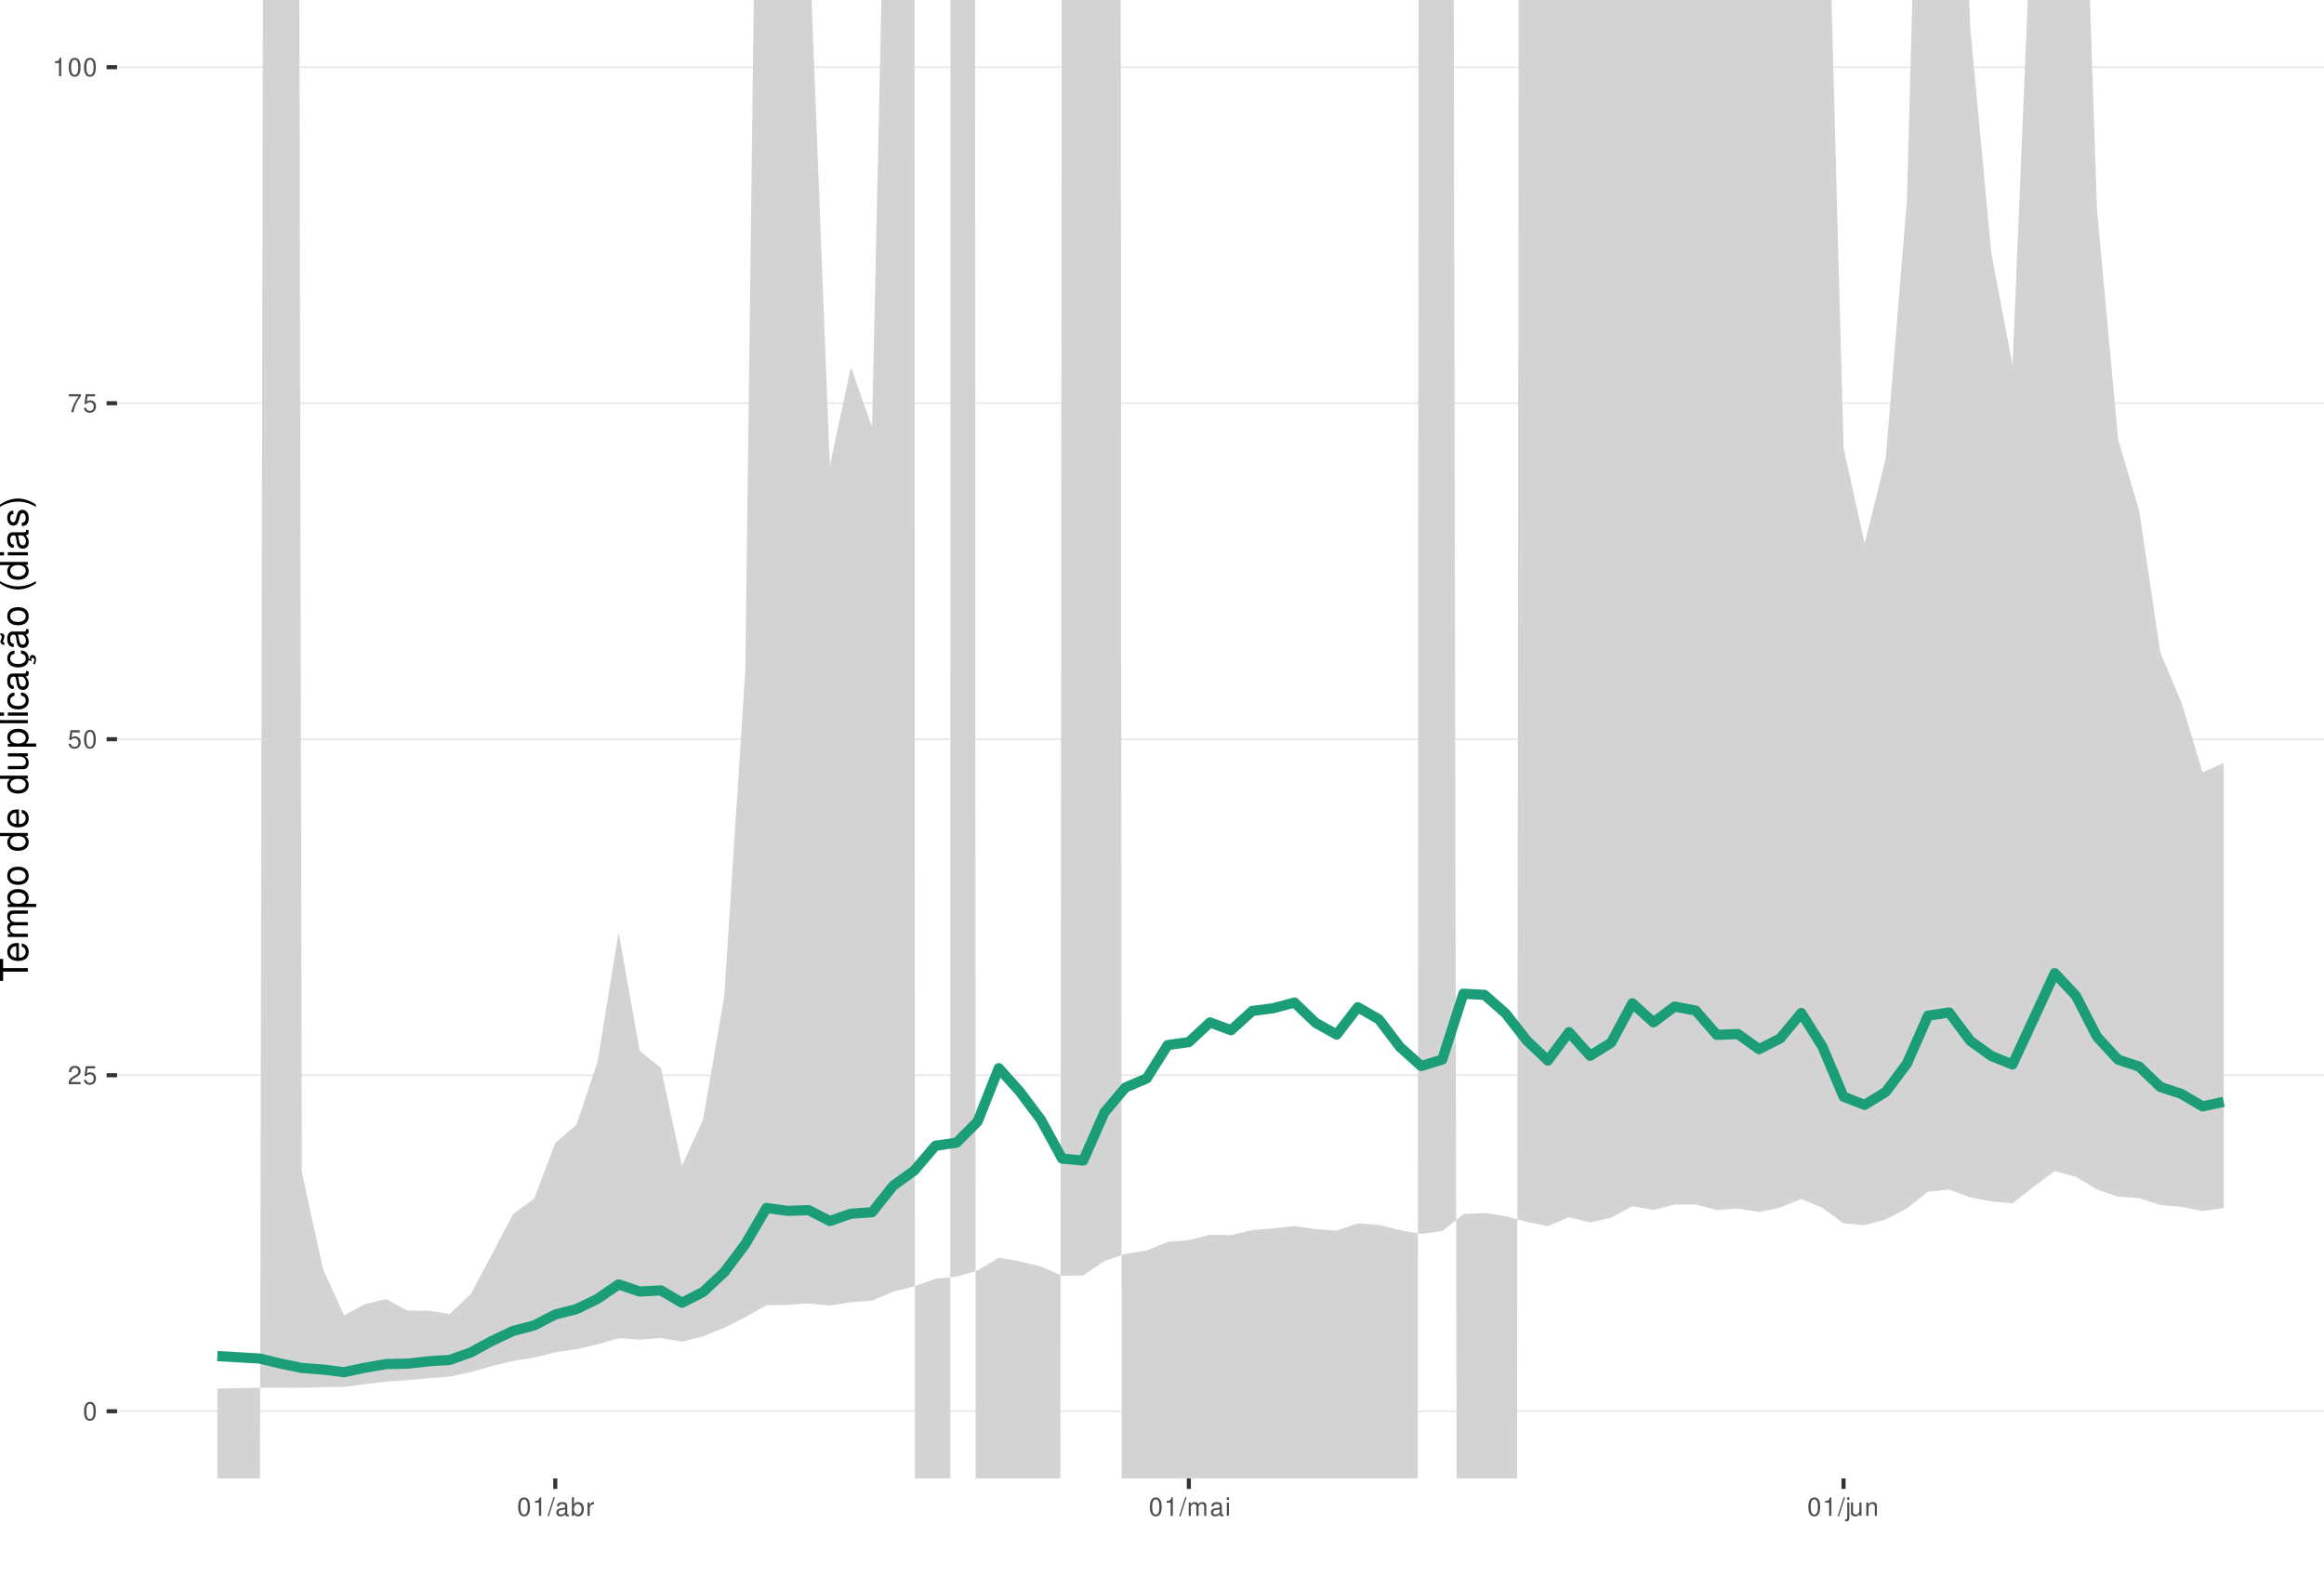
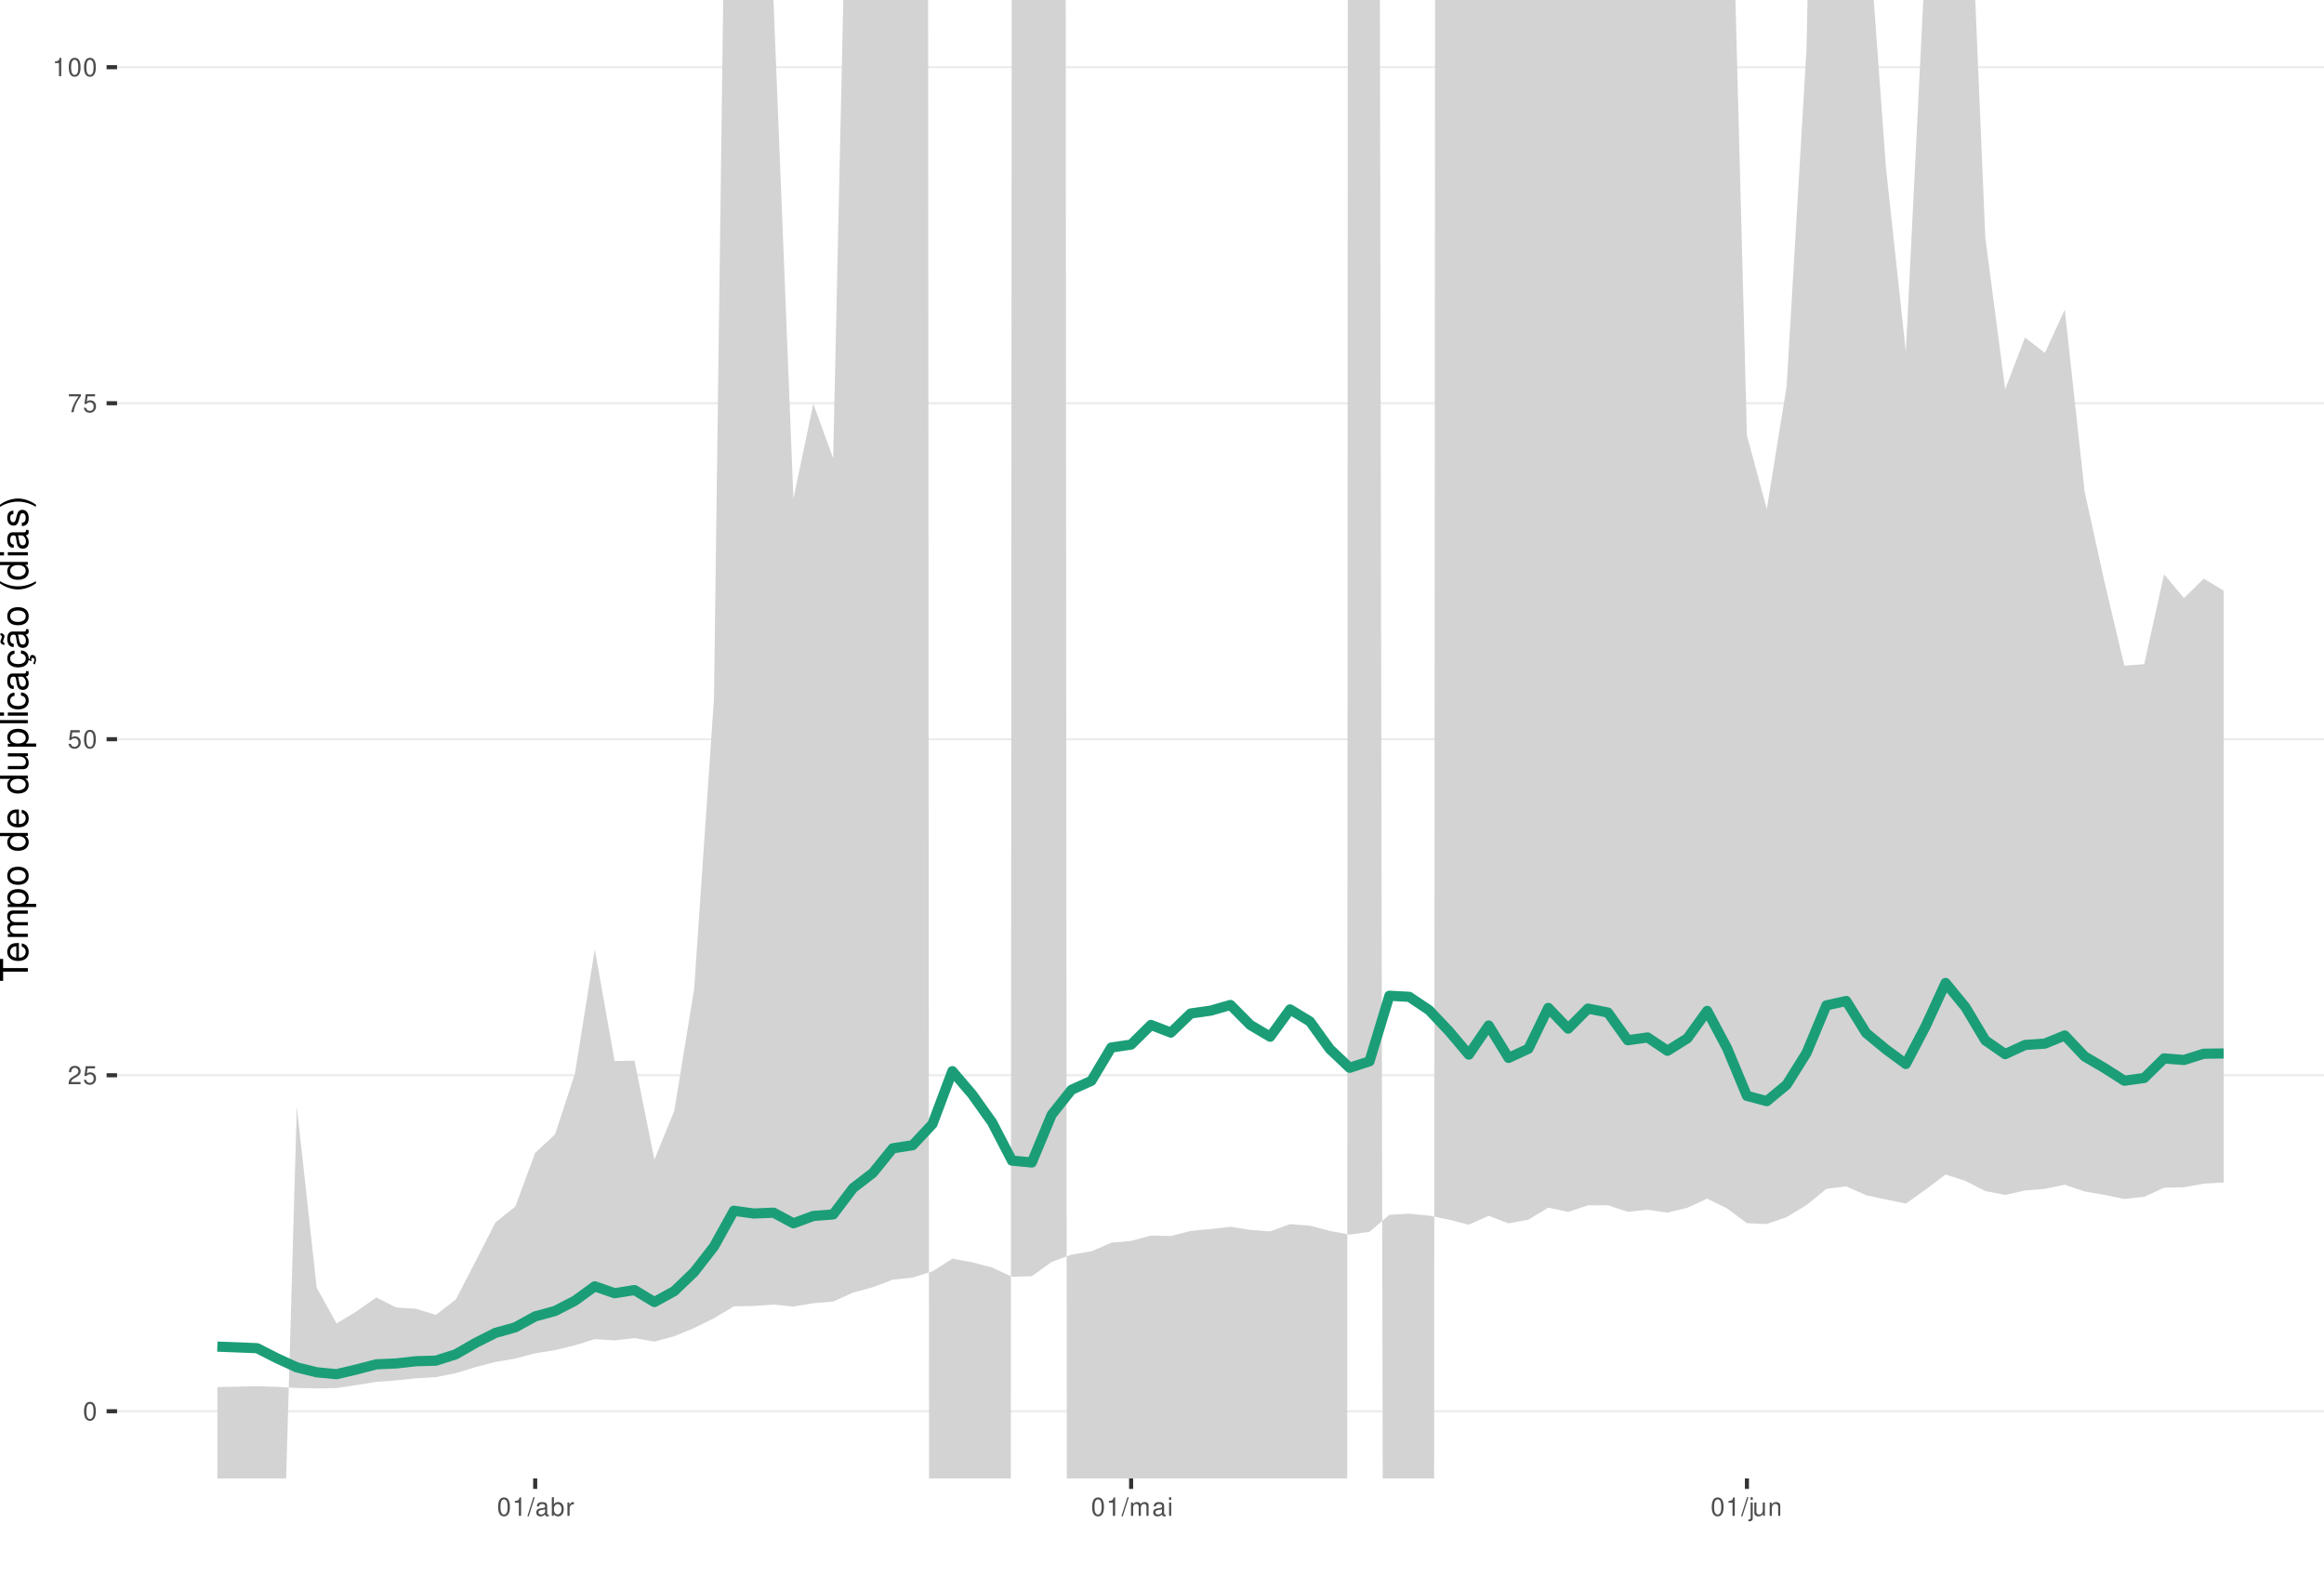
<svg xmlns="http://www.w3.org/2000/svg" xmlns:xlink="http://www.w3.org/1999/xlink" width="609pt" height="413pt" viewBox="0 0 609 413" version="1.1">
  <defs>
    <g>
      <symbol overflow="visible" id="glyph0-0">
        <path style="stroke:none;" d="" />
      </symbol>
      <symbol overflow="visible" id="glyph0-1">
        <path style="stroke:none;" d="M 1.828 -4.812 C 1.391 -4.812 0.984 -4.609 0.75 -4.281 C 0.438 -3.859 0.281 -3.219 0.281 -2.328 C 0.281 -0.703 0.812 0.156 1.828 0.156 C 2.828 0.156 3.375 -0.703 3.375 -2.297 C 3.375 -3.219 3.234 -3.844 2.922 -4.281 C 2.672 -4.625 2.281 -4.812 1.828 -4.812 Z M 1.828 -4.297 C 2.469 -4.297 2.781 -3.641 2.781 -2.344 C 2.781 -0.969 2.469 -0.328 1.812 -0.328 C 1.203 -0.328 0.891 -1 0.891 -2.328 C 0.891 -3.641 1.203 -4.297 1.828 -4.297 Z M 1.828 -4.297 " />
      </symbol>
      <symbol overflow="visible" id="glyph0-2">
        <path style="stroke:none;" d="M 3.375 -0.578 L 0.891 -0.578 C 0.938 -0.984 1.156 -1.234 1.734 -1.578 L 2.406 -1.953 C 3.062 -2.328 3.406 -2.812 3.406 -3.406 C 3.406 -3.812 3.234 -4.188 2.969 -4.438 C 2.688 -4.688 2.344 -4.812 1.891 -4.812 C 1.297 -4.812 0.844 -4.594 0.578 -4.188 C 0.422 -3.938 0.344 -3.641 0.328 -3.141 L 0.922 -3.141 C 0.938 -3.469 0.984 -3.672 1.062 -3.828 C 1.219 -4.125 1.516 -4.297 1.875 -4.297 C 2.406 -4.297 2.797 -3.906 2.797 -3.391 C 2.797 -3.016 2.578 -2.672 2.156 -2.438 L 1.547 -2.078 C 0.562 -1.516 0.281 -1.062 0.219 0 L 3.375 0 Z M 3.375 -0.578 " />
      </symbol>
      <symbol overflow="visible" id="glyph0-3">
        <path style="stroke:none;" d="M 3.172 -4.719 L 0.734 -4.719 L 0.375 -2.156 L 0.922 -2.156 C 1.188 -2.469 1.422 -2.594 1.797 -2.594 C 2.422 -2.594 2.812 -2.156 2.812 -1.453 C 2.812 -0.781 2.422 -0.359 1.781 -0.359 C 1.266 -0.359 0.953 -0.625 0.812 -1.156 L 0.234 -1.156 C 0.312 -0.766 0.375 -0.578 0.516 -0.406 C 0.781 -0.047 1.266 0.156 1.797 0.156 C 2.75 0.156 3.422 -0.547 3.422 -1.531 C 3.422 -2.469 2.797 -3.109 1.891 -3.109 C 1.562 -3.109 1.297 -3.016 1.016 -2.828 L 1.203 -4.141 L 3.172 -4.141 Z M 3.172 -4.719 " />
      </symbol>
      <symbol overflow="visible" id="glyph0-4">
        <path style="stroke:none;" d="M 3.469 -4.719 L 0.312 -4.719 L 0.312 -4.141 L 2.859 -4.141 C 1.734 -2.531 1.266 -1.547 0.922 0 L 1.547 0 C 1.797 -1.516 2.391 -2.812 3.469 -4.234 Z M 3.469 -4.719 " />
      </symbol>
      <symbol overflow="visible" id="glyph0-5">
        <path style="stroke:none;" d="M 1.719 -3.422 L 1.719 0 L 2.312 0 L 2.312 -4.812 L 1.922 -4.812 C 1.719 -4.078 1.578 -3.969 0.672 -3.859 L 0.672 -3.422 Z M 1.719 -3.422 " />
      </symbol>
      <symbol overflow="visible" id="glyph0-6">
        <path style="stroke:none;" d="M 1.531 -4.859 L -0.047 0.141 L 0.312 0.141 L 1.891 -4.859 Z M 1.531 -4.859 " />
      </symbol>
      <symbol overflow="visible" id="glyph0-7">
        <path style="stroke:none;" d="M 3.562 -0.328 C 3.5 -0.312 3.469 -0.312 3.438 -0.312 C 3.25 -0.312 3.141 -0.406 3.141 -0.578 L 3.141 -2.641 C 3.141 -3.25 2.688 -3.594 1.828 -3.594 C 1.312 -3.594 0.906 -3.438 0.672 -3.188 C 0.516 -3 0.453 -2.797 0.438 -2.453 L 0.984 -2.453 C 1.031 -2.875 1.297 -3.078 1.812 -3.078 C 2.312 -3.078 2.594 -2.891 2.594 -2.562 L 2.594 -2.406 C 2.578 -2.172 2.469 -2.078 2.016 -2.031 C 1.219 -1.922 1.109 -1.891 0.891 -1.812 C 0.484 -1.641 0.281 -1.328 0.281 -0.875 C 0.281 -0.25 0.719 0.156 1.422 0.156 C 1.859 0.156 2.219 0 2.609 -0.359 C 2.656 0 2.828 0.156 3.188 0.156 C 3.297 0.156 3.375 0.141 3.562 0.094 Z M 2.594 -1.094 C 2.594 -0.906 2.531 -0.797 2.375 -0.641 C 2.141 -0.438 1.875 -0.328 1.547 -0.328 C 1.109 -0.328 0.859 -0.547 0.859 -0.891 C 0.859 -1.266 1.094 -1.438 1.703 -1.531 C 2.297 -1.609 2.406 -1.641 2.594 -1.719 Z M 2.594 -1.094 " />
      </symbol>
      <symbol overflow="visible" id="glyph0-8">
        <path style="stroke:none;" d="M 0.359 -4.859 L 0.359 0 L 0.859 0 L 0.859 -0.453 C 1.125 -0.047 1.484 0.156 1.969 0.156 C 2.875 0.156 3.484 -0.594 3.484 -1.75 C 3.484 -2.891 2.922 -3.594 1.984 -3.594 C 1.516 -3.594 1.172 -3.406 0.906 -3.016 L 0.906 -4.859 Z M 1.891 -3.062 C 2.5 -3.062 2.906 -2.531 2.906 -1.703 C 2.906 -0.906 2.484 -0.359 1.891 -0.359 C 1.297 -0.359 0.906 -0.906 0.906 -1.719 C 0.906 -2.531 1.297 -3.062 1.891 -3.062 Z M 1.891 -3.062 " />
      </symbol>
      <symbol overflow="visible" id="glyph0-9">
        <path style="stroke:none;" d="M 0.453 -3.484 L 0.453 0 L 1.016 0 L 1.016 -1.812 C 1.031 -2.656 1.375 -3.016 2.141 -3 L 2.141 -3.562 C 2.047 -3.578 1.984 -3.594 1.922 -3.594 C 1.562 -3.594 1.297 -3.375 0.969 -2.859 L 0.969 -3.484 Z M 0.453 -3.484 " />
      </symbol>
      <symbol overflow="visible" id="glyph0-10">
        <path style="stroke:none;" d="M 0.469 -3.484 L 0.469 0 L 1.031 0 L 1.031 -2.188 C 1.031 -2.703 1.391 -3.109 1.844 -3.109 C 2.25 -3.109 2.484 -2.844 2.484 -2.406 L 2.484 0 L 3.047 0 L 3.047 -2.188 C 3.047 -2.703 3.422 -3.109 3.875 -3.109 C 4.266 -3.109 4.516 -2.844 4.516 -2.406 L 4.516 0 L 5.078 0 L 5.078 -2.609 C 5.078 -3.234 4.719 -3.594 4.062 -3.594 C 3.594 -3.594 3.312 -3.453 2.984 -3.062 C 2.781 -3.422 2.5 -3.594 2.047 -3.594 C 1.578 -3.594 1.266 -3.422 0.984 -3 L 0.984 -3.484 Z M 0.469 -3.484 " />
      </symbol>
      <symbol overflow="visible" id="glyph0-11">
        <path style="stroke:none;" d="M 1 -3.484 L 0.453 -3.484 L 0.453 0 L 1 0 Z M 1 -4.859 L 0.438 -4.859 L 0.438 -4.156 L 1 -4.156 Z M 1 -4.859 " />
      </symbol>
      <symbol overflow="visible" id="glyph0-12">
        <path style="stroke:none;" d="M 0.469 -3.484 L 0.469 0.5 C 0.469 0.859 0.359 0.969 0.016 0.969 C -0.031 0.969 -0.047 0.969 -0.125 0.953 L -0.125 1.438 C -0.047 1.438 -0.016 1.453 0.062 1.453 C 0.688 1.453 1.016 1.203 1.016 0.719 L 1.016 -3.484 Z M 1.016 -4.859 L 0.469 -4.859 L 0.469 -4.156 L 1.016 -4.156 Z M 1.016 -4.859 " />
      </symbol>
      <symbol overflow="visible" id="glyph0-13">
        <path style="stroke:none;" d="M 3.203 0 L 3.203 -3.484 L 2.656 -3.484 L 2.656 -1.516 C 2.656 -0.797 2.281 -0.328 1.703 -0.328 C 1.266 -0.328 0.984 -0.594 0.984 -1.016 L 0.984 -3.484 L 0.438 -3.484 L 0.438 -0.797 C 0.438 -0.219 0.859 0.156 1.547 0.156 C 2.062 0.156 2.391 -0.031 2.703 -0.484 L 2.703 0 Z M 3.203 0 " />
      </symbol>
      <symbol overflow="visible" id="glyph0-14">
        <path style="stroke:none;" d="M 0.469 -3.484 L 0.469 0 L 1.031 0 L 1.031 -1.922 C 1.031 -2.641 1.391 -3.109 1.969 -3.109 C 2.406 -3.109 2.688 -2.828 2.688 -2.422 L 2.688 0 L 3.234 0 L 3.234 -2.641 C 3.234 -3.219 2.812 -3.594 2.141 -3.594 C 1.625 -3.594 1.281 -3.391 0.984 -2.906 L 0.984 -3.484 Z M 0.469 -3.484 " />
      </symbol>
      <symbol overflow="visible" id="glyph1-0">
        <path style="stroke:none;" d="" />
      </symbol>
      <symbol overflow="visible" id="glyph1-1">
        <path style="stroke:none;" d="M -6.469 -3.547 L -6.469 -5.938 L -7.297 -5.938 L -7.297 -0.203 L -6.469 -0.203 L -6.469 -2.609 L 0 -2.609 L 0 -3.547 Z M -6.469 -3.547 " />
      </symbol>
      <symbol overflow="visible" id="glyph1-2">
        <path style="stroke:none;" d="M -2.344 -5.125 C -3.141 -5.125 -3.625 -5.062 -4.016 -4.922 C -4.875 -4.578 -5.391 -3.781 -5.391 -2.797 C -5.391 -1.344 -4.281 -0.406 -2.547 -0.406 C -0.812 -0.406 0.234 -1.297 0.234 -2.781 C 0.234 -3.984 -0.453 -4.812 -1.594 -5.016 L -1.594 -4.188 C -0.906 -3.953 -0.547 -3.484 -0.547 -2.812 C -0.547 -2.281 -0.781 -1.828 -1.219 -1.547 C -1.516 -1.344 -1.812 -1.281 -2.344 -1.266 Z M -3.016 -1.297 C -3.984 -1.359 -4.625 -1.953 -4.625 -2.797 C -4.625 -3.641 -3.953 -4.234 -3.016 -4.234 Z M -3.016 -1.297 " />
      </symbol>
      <symbol overflow="visible" id="glyph1-3">
        <path style="stroke:none;" d="M -5.234 -0.703 L 0 -0.703 L 0 -1.547 L -3.297 -1.547 C -4.047 -1.547 -4.656 -2.094 -4.656 -2.766 C -4.656 -3.391 -4.281 -3.734 -3.609 -3.734 L 0 -3.734 L 0 -4.578 L -3.297 -4.578 C -4.047 -4.578 -4.656 -5.125 -4.656 -5.812 C -4.656 -6.422 -4.266 -6.781 -3.609 -6.781 L 0 -6.781 L 0 -7.625 L -3.938 -7.625 C -4.875 -7.625 -5.391 -7.078 -5.391 -6.094 C -5.391 -5.406 -5.188 -4.984 -4.594 -4.484 C -5.156 -4.188 -5.391 -3.766 -5.391 -3.078 C -5.391 -2.375 -5.125 -1.906 -4.5 -1.469 L -5.234 -1.469 Z M -5.234 -0.703 " />
      </symbol>
      <symbol overflow="visible" id="glyph1-4">
        <path style="stroke:none;" d="M 2.188 -0.547 L 2.188 -1.375 L -0.547 -1.375 C -0.016 -1.812 0.234 -2.312 0.234 -2.984 C 0.234 -4.344 -0.859 -5.234 -2.531 -5.234 C -4.297 -5.234 -5.391 -4.375 -5.391 -2.984 C -5.391 -2.266 -5.062 -1.703 -4.453 -1.312 L -5.234 -1.312 L -5.234 -0.547 Z M -4.609 -2.844 C -4.609 -3.766 -3.797 -4.359 -2.547 -4.359 C -1.359 -4.359 -0.547 -3.75 -0.547 -2.844 C -0.547 -1.953 -1.344 -1.375 -2.578 -1.375 C -3.812 -1.375 -4.609 -1.953 -4.609 -2.844 Z M -4.609 -2.844 " />
      </symbol>
      <symbol overflow="visible" id="glyph1-5">
        <path style="stroke:none;" d="M -5.391 -2.719 C -5.391 -1.234 -4.344 -0.359 -2.578 -0.359 C -0.812 -0.359 0.234 -1.234 0.234 -2.734 C 0.234 -4.203 -0.812 -5.094 -2.547 -5.094 C -4.359 -5.094 -5.391 -4.234 -5.391 -2.719 Z M -4.625 -2.734 C -4.625 -3.672 -3.844 -4.234 -2.547 -4.234 C -1.312 -4.234 -0.547 -3.656 -0.547 -2.734 C -0.547 -1.797 -1.312 -1.234 -2.578 -1.234 C -3.844 -1.234 -4.625 -1.797 -4.625 -2.734 Z M -4.625 -2.734 " />
      </symbol>
      <symbol overflow="visible" id="glyph1-6">
        <path style="stroke:none;" d="" />
      </symbol>
      <symbol overflow="visible" id="glyph1-7">
        <path style="stroke:none;" d="M -7.297 -4.953 L -7.297 -4.125 L -4.578 -4.125 C -5.109 -3.766 -5.391 -3.203 -5.391 -2.516 C -5.391 -1.156 -4.297 -0.266 -2.625 -0.266 C -0.859 -0.266 0.234 -1.125 0.234 -2.547 C 0.234 -3.266 -0.047 -3.766 -0.688 -4.203 L 0 -4.203 L 0 -4.953 Z M -4.609 -2.656 C -4.609 -3.547 -3.812 -4.125 -2.562 -4.125 C -1.344 -4.125 -0.547 -3.547 -0.547 -2.656 C -0.547 -1.734 -1.359 -1.125 -2.578 -1.125 C -3.797 -1.125 -4.609 -1.734 -4.609 -2.656 Z M -4.609 -2.656 " />
      </symbol>
      <symbol overflow="visible" id="glyph1-8">
        <path style="stroke:none;" d="M 0 -4.812 L -5.234 -4.812 L -5.234 -3.984 L -2.266 -3.984 C -1.203 -3.984 -0.5 -3.438 -0.5 -2.562 C -0.5 -1.906 -0.906 -1.484 -1.531 -1.484 L -5.234 -1.484 L -5.234 -0.656 L -1.203 -0.656 C -0.328 -0.656 0.234 -1.297 0.234 -2.312 C 0.234 -3.094 -0.047 -3.578 -0.734 -4.062 L 0 -4.062 Z M 0 -4.812 " />
      </symbol>
      <symbol overflow="visible" id="glyph1-9">
        <path style="stroke:none;" d="M -7.297 -1.516 L -7.297 -0.688 L 0 -0.688 L 0 -1.516 Z M -7.297 -1.516 " />
      </symbol>
      <symbol overflow="visible" id="glyph1-10">
        <path style="stroke:none;" d="M -5.234 -1.5 L -5.234 -0.672 L 0 -0.672 L 0 -1.5 Z M -7.297 -1.5 L -7.297 -0.656 L -6.234 -0.656 L -6.234 -1.5 Z M -7.297 -1.5 " />
      </symbol>
      <symbol overflow="visible" id="glyph1-11">
        <path style="stroke:none;" d="M -3.484 -4.703 C -3.984 -4.672 -4.312 -4.562 -4.609 -4.359 C -5.094 -4 -5.391 -3.375 -5.391 -2.641 C -5.391 -1.219 -4.266 -0.312 -2.531 -0.312 C -0.844 -0.312 0.234 -1.203 0.234 -2.625 C 0.234 -3.875 -0.516 -4.672 -1.797 -4.766 L -1.797 -3.938 C -0.953 -3.797 -0.547 -3.359 -0.547 -2.656 C -0.547 -1.734 -1.297 -1.188 -2.531 -1.188 C -3.844 -1.188 -4.625 -1.719 -4.625 -2.625 C -4.625 -3.328 -4.203 -3.766 -3.484 -3.875 Z M -3.484 -4.703 " />
      </symbol>
      <symbol overflow="visible" id="glyph1-12">
        <path style="stroke:none;" d="M -0.484 -5.344 C -0.469 -5.266 -0.469 -5.219 -0.469 -5.172 C -0.469 -4.875 -0.625 -4.719 -0.875 -4.719 L -3.953 -4.719 C -4.891 -4.719 -5.391 -4.047 -5.391 -2.75 C -5.391 -1.984 -5.172 -1.375 -4.781 -1.016 C -4.516 -0.766 -4.203 -0.672 -3.688 -0.656 L -3.688 -1.484 C -4.328 -1.562 -4.625 -1.938 -4.625 -2.719 C -4.625 -3.484 -4.344 -3.891 -3.844 -3.891 L -3.625 -3.891 C -3.266 -3.875 -3.125 -3.703 -3.047 -3.016 C -2.891 -1.844 -2.844 -1.656 -2.719 -1.344 C -2.453 -0.734 -2 -0.422 -1.312 -0.422 C -0.375 -0.422 0.234 -1.078 0.234 -2.141 C 0.234 -2.797 0 -3.328 -0.547 -3.922 C 0 -3.984 0.234 -4.234 0.234 -4.781 C 0.234 -4.953 0.203 -5.062 0.141 -5.344 Z M -1.656 -3.891 C -1.375 -3.891 -1.203 -3.812 -0.969 -3.562 C -0.656 -3.219 -0.5 -2.812 -0.5 -2.312 C -0.5 -1.672 -0.812 -1.297 -1.344 -1.297 C -1.891 -1.297 -2.172 -1.656 -2.297 -2.547 C -2.422 -3.438 -2.453 -3.609 -2.594 -3.891 Z M -1.656 -3.891 " />
      </symbol>
      <symbol overflow="visible" id="glyph1-13">
        <path style="stroke:none;" d="M 0.234 -2.641 C 0.234 -3.875 -0.547 -4.703 -1.797 -4.766 L -1.797 -3.938 C -0.953 -3.797 -0.531 -3.359 -0.531 -2.656 C -0.531 -1.734 -1.281 -1.188 -2.516 -1.188 C -3.844 -1.188 -4.625 -1.719 -4.625 -2.625 C -4.625 -3.328 -4.203 -3.766 -3.484 -3.875 L -3.484 -4.703 C -3.984 -4.672 -4.312 -4.562 -4.609 -4.359 C -5.094 -4 -5.391 -3.375 -5.391 -2.641 C -5.391 -1.219 -4.266 -0.312 -2.531 -0.312 C -1.469 -0.312 -0.625 -0.672 -0.156 -1.312 C 0.047 -1.594 0.125 -1.812 0.203 -2.25 L 0.922 -1.938 L 0.984 -2.062 C 0.938 -2.188 0.906 -2.25 0.906 -2.375 C 0.906 -2.656 1.047 -2.828 1.281 -2.828 C 1.547 -2.828 1.734 -2.594 1.734 -2.297 C 1.734 -2.031 1.672 -1.844 1.438 -1.406 L 1.406 -1.312 L 1.812 -1.094 C 2.078 -1.75 2.141 -1.953 2.141 -2.344 C 2.141 -3.109 1.781 -3.578 1.203 -3.578 C 0.781 -3.578 0.547 -3.297 0.547 -2.797 C 0.547 -2.703 0.547 -2.641 0.562 -2.516 Z M 0.234 -2.641 " />
      </symbol>
      <symbol overflow="visible" id="glyph1-14">
        <path style="stroke:none;" d="M -0.484 -5.344 C -0.469 -5.266 -0.469 -5.219 -0.469 -5.172 C -0.469 -4.875 -0.625 -4.719 -0.875 -4.719 L -3.953 -4.719 C -4.891 -4.719 -5.391 -4.047 -5.391 -2.75 C -5.391 -1.984 -5.172 -1.375 -4.781 -1.016 C -4.516 -0.766 -4.203 -0.672 -3.688 -0.656 L -3.688 -1.484 C -4.328 -1.562 -4.625 -1.938 -4.625 -2.719 C -4.625 -3.484 -4.344 -3.891 -3.844 -3.891 L -3.625 -3.891 C -3.266 -3.875 -3.125 -3.703 -3.047 -3.016 C -2.891 -1.844 -2.844 -1.656 -2.719 -1.344 C -2.453 -0.734 -2 -0.422 -1.312 -0.422 C -0.375 -0.422 0.234 -1.078 0.234 -2.141 C 0.234 -2.797 0 -3.328 -0.547 -3.922 C 0 -3.984 0.234 -4.234 0.234 -4.781 C 0.234 -4.953 0.203 -5.062 0.141 -5.344 Z M -1.656 -3.891 C -1.375 -3.891 -1.203 -3.812 -0.969 -3.562 C -0.656 -3.219 -0.5 -2.812 -0.5 -2.312 C -0.5 -1.672 -0.812 -1.297 -1.344 -1.297 C -1.891 -1.297 -2.172 -1.656 -2.297 -2.547 C -2.422 -3.438 -2.453 -3.609 -2.594 -3.891 Z M -7.172 -3.75 C -6.922 -3.672 -6.812 -3.547 -6.812 -3.375 C -6.812 -3.25 -6.875 -2.984 -6.984 -2.734 C -7.156 -2.312 -7.172 -2.25 -7.172 -2.047 C -7.172 -1.594 -6.797 -1.297 -6.141 -1.188 L -6.141 -1.766 C -6.375 -1.812 -6.5 -1.938 -6.5 -2.094 C -6.5 -2.203 -6.469 -2.344 -6.375 -2.578 C -6.156 -3.156 -6.125 -3.234 -6.125 -3.438 C -6.125 -3.922 -6.484 -4.219 -7.172 -4.312 Z M -7.172 -3.75 " />
      </symbol>
      <symbol overflow="visible" id="glyph1-15">
        <path style="stroke:none;" d="M -7.297 -2.359 C -5.984 -1.359 -4.156 -0.734 -2.594 -0.734 C -1.016 -0.734 0.812 -1.359 2.125 -2.359 L 2.125 -2.906 C 0.688 -2.031 -0.984 -1.547 -2.594 -1.547 C -4.188 -1.547 -5.875 -2.031 -7.297 -2.906 Z M -7.297 -2.359 " />
      </symbol>
      <symbol overflow="visible" id="glyph1-16">
        <path style="stroke:none;" d="M -3.781 -4.375 C -4.812 -4.375 -5.391 -3.688 -5.391 -2.484 C -5.391 -1.266 -4.766 -0.469 -3.797 -0.469 C -2.969 -0.469 -2.578 -0.891 -2.281 -2.125 L -2.094 -2.906 C -1.953 -3.484 -1.734 -3.719 -1.375 -3.719 C -0.875 -3.719 -0.547 -3.234 -0.547 -2.5 C -0.547 -2.047 -0.672 -1.672 -0.891 -1.453 C -1.047 -1.328 -1.188 -1.266 -1.562 -1.219 L -1.562 -0.344 C -0.344 -0.375 0.234 -1.062 0.234 -2.438 C 0.234 -3.75 -0.422 -4.594 -1.438 -4.594 C -2.203 -4.594 -2.641 -4.156 -2.891 -3.109 L -3.078 -2.312 C -3.234 -1.625 -3.453 -1.344 -3.828 -1.344 C -4.312 -1.344 -4.625 -1.766 -4.625 -2.453 C -4.625 -3.125 -4.328 -3.484 -3.781 -3.5 Z M -3.781 -4.375 " />
      </symbol>
      <symbol overflow="visible" id="glyph1-17">
        <path style="stroke:none;" d="M 2.125 -0.938 C 0.812 -1.938 -1.016 -2.562 -2.578 -2.562 C -4.156 -2.562 -5.984 -1.938 -7.297 -0.938 L -7.297 -0.375 C -5.859 -1.266 -4.188 -1.75 -2.578 -1.75 C -0.984 -1.75 0.703 -1.266 2.125 -0.375 Z M 2.125 -0.938 " />
      </symbol>
    </g>
    <clipPath id="clip1">
      <path d="M 30.672 0 L 609 0 L 609 387.328 L 30.672 387.328 Z M 30.672 0 " />
    </clipPath>
    <clipPath id="clip2">
      <path d="M 30.672 369 L 609 369 L 609 370 L 30.672 370 Z M 30.672 369 " />
    </clipPath>
    <clipPath id="clip3">
      <path d="M 30.672 281 L 609 281 L 609 282 L 30.672 282 Z M 30.672 281 " />
    </clipPath>
    <clipPath id="clip4">
      <path d="M 30.672 193 L 609 193 L 609 194 L 30.672 194 Z M 30.672 193 " />
    </clipPath>
    <clipPath id="clip5">
      <path d="M 30.672 105 L 609 105 L 609 106 L 30.672 106 Z M 30.672 105 " />
    </clipPath>
    <clipPath id="clip6">
      <path d="M 30.672 17 L 609 17 L 609 18 L 30.672 18 Z M 30.672 17 " />
    </clipPath>
    <clipPath id="clip7">
      <path d="M 56 0 L 583 0 L 583 387.328 L 56 387.328 Z M 56 0 " />
    </clipPath>
  </defs>
  <g id="surface66">
    <rect x="0" y="0" width="609" height="413" style="fill:rgb(100%,100%,100%);fill-opacity:1;stroke:none;" />
    <rect x="0" y="0" width="609" height="413" style="fill:rgb(100%,100%,100%);fill-opacity:1;stroke:none;" />
    <path style="fill:none;stroke-width:1.067;stroke-linecap:round;stroke-linejoin:round;stroke:rgb(100%,100%,100%);stroke-opacity:1;stroke-miterlimit:10;" d="M 0 413 L 609 413 L 609 0 L 0 0 Z M 0 413 " />
    <g clip-path="url(#clip1)" clip-rule="nonzero">
      <path style=" stroke:none;fill-rule:nonzero;fill:rgb(100%,100%,100%);fill-opacity:1;" d="M 30.672 387.328 L 609 387.328 L 609 0 L 30.672 0 Z M 30.672 387.328 " />
    </g>
    <g clip-path="url(#clip2)" clip-rule="nonzero">
      <path style="fill:none;stroke-width:0.533;stroke-linecap:butt;stroke-linejoin:round;stroke:rgb(92.157%,92.157%,92.157%);stroke-opacity:1;stroke-miterlimit:10;" d="M 30.672 369.723 L 609 369.723 " />
    </g>
    <g clip-path="url(#clip3)" clip-rule="nonzero">
      <path style="fill:none;stroke-width:0.533;stroke-linecap:butt;stroke-linejoin:round;stroke:rgb(92.157%,92.157%,92.157%);stroke-opacity:1;stroke-miterlimit:10;" d="M 30.672 281.695 L 609 281.695 " />
    </g>
    <g clip-path="url(#clip4)" clip-rule="nonzero">
      <path style="fill:none;stroke-width:0.533;stroke-linecap:butt;stroke-linejoin:round;stroke:rgb(92.157%,92.157%,92.157%);stroke-opacity:1;stroke-miterlimit:10;" d="M 30.672 193.664 L 609 193.664 " />
    </g>
    <g clip-path="url(#clip5)" clip-rule="nonzero">
      <path style="fill:none;stroke-width:0.533;stroke-linecap:butt;stroke-linejoin:round;stroke:rgb(92.157%,92.157%,92.157%);stroke-opacity:1;stroke-miterlimit:10;" d="M 30.672 105.637 L 609 105.637 " />
    </g>
    <g clip-path="url(#clip6)" clip-rule="nonzero">
      <path style="fill:none;stroke-width:0.533;stroke-linecap:butt;stroke-linejoin:round;stroke:rgb(92.157%,92.157%,92.157%);stroke-opacity:1;stroke-miterlimit:10;" d="M 30.672 17.605 L 609 17.605 " />
    </g>
    <g clip-path="url(#clip7)" clip-rule="nonzero">
-       <path style=" stroke:none;fill-rule:nonzero;fill:rgb(82.745%,82.745%,82.745%);fill-opacity:1;" d="M 56.957 407.883 L 58.926 413 L 68.074 413 L 68.902 0 L 78.449 0 L 79.098 307.09 L 84.629 332.426 L 90.164 344.582 L 95.699 341.637 L 101.234 340.324 L 106.766 343.363 L 112.301 343.398 L 117.836 344.215 L 123.371 339.016 L 128.902 328.633 L 134.438 318.109 L 139.973 314.008 L 145.508 299.445 L 151.043 294.676 L 156.574 278.219 L 162.109 244.277 L 167.645 275.371 L 173.18 279.77 L 178.711 305.395 L 184.246 293.25 L 189.781 261.094 L 195.316 175.508 L 197.531 0 L 212.668 0 L 217.453 121.984 L 222.984 96.188 L 228.52 111.891 L 230.98 0 L 239.676 0 L 239.75 413 L 249.016 413 L 249.066 0 L 255.516 0 L 255.68 413 L 277.852 413 L 278.219 0 L 293.695 0 L 293.961 413 L 371.504 413 L 371.719 0 L 380.953 0 L 381.754 413 L 397.508 413 L 397.969 0 L 479.941 0 L 483.098 117.305 L 488.629 142.398 L 494.164 120.035 L 499.699 52.477 L 501.117 0 L 516.039 0 L 516.301 7.332 L 521.836 66.449 L 527.371 95.578 L 531.379 0 L 547.656 0 L 549.508 54.844 L 555.043 115.086 L 560.574 133.801 L 566.109 170.93 L 571.645 183.996 L 577.18 202.344 L 582.711 199.895 L 582.711 316.504 L 577.18 317.289 L 571.645 316.18 L 566.109 315.703 L 560.574 313.91 L 555.043 313.504 L 549.508 311.613 L 543.973 308.32 L 538.438 306.809 L 532.902 310.902 L 527.371 315.281 L 521.836 314.762 L 516.301 313.703 L 510.766 311.641 L 505.234 312.203 L 499.699 316.578 L 494.164 319.477 L 488.629 320.992 L 483.098 320.492 L 477.562 316.414 L 472.027 314.121 L 466.492 316.375 L 460.957 317.516 L 455.426 316.617 L 449.891 317.012 L 444.355 315.555 L 438.82 315.574 L 433.289 316.977 L 427.754 316 L 422.219 319.016 L 416.684 320.277 L 411.152 318.898 L 405.617 321.223 L 400.082 320.098 L 394.547 318.621 L 389.016 317.781 L 383.48 318.066 L 377.945 322.535 L 372.41 323.266 L 366.875 322.289 L 361.344 320.902 L 355.809 320.5 L 350.273 322.406 L 344.738 322 L 339.207 321.188 L 333.672 321.793 L 328.137 322.258 L 322.602 323.602 L 317.07 323.473 L 311.535 324.875 L 306 325.344 L 300.465 327.609 L 294.93 328.461 L 289.398 330.387 L 283.863 334.133 L 278.328 334.266 L 272.793 331.836 L 267.262 330.461 L 261.727 329.496 L 256.191 332.828 L 250.656 334.469 L 245.125 335.004 L 239.59 336.977 L 234.055 338.391 L 228.52 340.746 L 222.984 341.16 L 217.453 342.039 L 211.918 341.492 L 206.383 341.867 L 200.848 341.945 L 195.316 345.07 L 189.781 347.863 L 184.246 350.109 L 178.711 351.508 L 173.18 350.531 L 167.645 350.945 L 162.109 350.594 L 156.574 352.207 L 151.043 353.477 L 145.508 354.289 L 139.973 355.668 L 134.438 356.539 L 128.902 357.887 L 123.371 359.469 L 117.836 360.641 L 112.301 361.051 L 106.766 361.602 L 101.234 361.945 L 95.699 362.621 L 90.164 363.363 L 84.629 363.402 L 79.098 363.578 L 73.562 363.566 L 68.027 363.574 L 56.957 363.762 Z M 56.957 407.883 " />
-     </g>
-     <path style="fill:none;stroke-width:2.667;stroke-linecap:butt;stroke-linejoin:round;stroke:rgb(10.588%,61.961%,46.667%);stroke-opacity:1;stroke-miterlimit:10;" d="M 56.957 355.258 L 68.027 355.914 L 73.562 357.238 L 79.098 358.379 L 84.629 358.801 L 90.164 359.484 L 95.699 358.309 L 101.234 357.355 L 106.766 357.25 L 112.301 356.629 L 117.836 356.285 L 123.371 354.309 L 128.902 351.305 L 134.438 348.676 L 139.973 347.238 L 145.508 344.371 L 151.043 342.973 L 156.574 340.281 L 162.109 336.488 L 167.645 338.363 L 173.18 338.055 L 178.711 341.305 L 184.246 338.473 L 189.781 333.297 L 195.316 325.934 L 200.848 316.465 L 206.383 317.227 L 211.918 317.043 L 217.453 319.891 L 222.984 317.969 L 228.52 317.59 L 234.055 310.656 L 239.59 306.641 L 245.125 300.168 L 250.656 299.371 L 256.191 293.801 L 261.727 279.84 L 267.262 286.012 L 272.793 293.406 L 278.328 303.531 L 283.863 304.047 L 289.398 291.461 L 294.93 284.898 L 300.465 282.539 L 306 273.777 L 311.535 273.02 L 317.07 267.855 L 322.602 269.891 L 328.137 264.863 L 333.672 264.141 L 339.207 262.652 L 344.738 267.941 L 350.273 271.051 L 355.809 263.867 L 361.344 267.055 L 366.875 274.312 L 372.41 279.277 L 377.945 277.586 L 383.48 260.34 L 389.016 260.637 L 394.547 265.504 L 400.082 272.59 L 405.617 277.84 L 411.152 270.418 L 416.684 276.59 L 422.219 273.145 L 427.754 262.84 L 433.289 267.848 L 438.82 263.699 L 444.355 264.746 L 449.891 271.121 L 455.426 270.891 L 460.957 274.867 L 466.492 272.055 L 472.027 265.391 L 477.562 274.195 L 483.098 287.316 L 488.629 289.453 L 494.164 286.051 L 499.699 278.668 L 505.234 266.086 L 510.766 265.254 L 516.301 272.672 L 521.836 276.652 L 527.371 278.867 L 532.902 266.953 L 538.438 254.941 L 543.973 260.859 L 549.508 271.598 L 555.043 277.609 L 560.574 279.438 L 566.109 284.762 L 571.645 286.59 L 577.18 289.859 L 582.711 288.672 " />
+       <path style=" stroke:none;fill-rule:nonzero;fill:rgb(82.745%,82.745%,82.745%);fill-opacity:1;" d="M 56.957 396.473 L 67.371 404.648 L 68.02 413 L 74.25 413 L 77.781 289.918 L 82.984 337.336 L 88.191 346.719 L 93.398 343.586 L 98.602 339.91 L 103.809 342.527 L 109.016 342.867 L 114.219 344.469 L 119.426 340.469 L 124.629 330.441 L 129.836 320.25 L 135.043 316.082 L 140.246 302.012 L 145.453 297.191 L 150.656 281.258 L 155.863 248.727 L 161.07 277.988 L 166.273 277.871 L 171.48 303.797 L 176.684 291.074 L 181.891 259.172 L 187.098 183.008 L 189.516 0 L 202.66 0 L 202.711 0.535 L 207.918 130.633 L 213.125 105.777 L 218.328 120.07 L 220.984 0 L 243.215 0 L 243.477 413 L 264.867 413 L 265.113 0 L 279.27 0 L 279.582 413 L 353.023 413 L 353.188 0 L 361.602 0 L 362.379 413 L 375.793 413 L 376.055 0 L 454.766 0 L 457.781 114.074 L 462.984 133.367 L 468.191 101.145 L 473.398 12.703 L 473.66 0 L 491.012 0 L 494.219 44.043 L 499.426 92.195 L 503.992 0 L 517.617 0 L 520.246 62.266 L 525.453 101.957 L 530.656 88.422 L 535.863 92.469 L 541.07 81.105 L 546.273 128.801 L 551.48 152.469 L 556.684 174.41 L 561.891 173.98 L 567.098 150.461 L 572.301 156.688 L 577.508 151.609 L 582.711 154.738 L 582.711 309.793 L 577.508 310.09 L 572.301 311.043 L 567.098 311.168 L 561.891 313.543 L 556.684 314.102 L 551.48 313.047 L 546.273 312.141 L 541.07 310.387 L 535.863 311.453 L 530.656 311.887 L 525.453 313.047 L 520.246 312.031 L 515.043 309.383 L 509.836 307.695 L 504.629 311.621 L 499.426 315.324 L 494.219 314.254 L 489.016 313.121 L 483.809 310.816 L 478.602 311.465 L 473.398 315.695 L 468.191 318.859 L 462.984 320.68 L 457.781 320.457 L 452.574 316.59 L 447.371 314.02 L 442.164 316.418 L 436.957 317.691 L 431.754 316.938 L 426.547 317.469 L 421.344 315.758 L 416.137 315.781 L 410.93 317.488 L 405.727 316.379 L 400.52 319.531 L 395.316 320.512 L 390.109 318.516 L 384.902 320.855 L 379.699 319.531 L 374.492 318.477 L 369.289 317.965 L 364.082 318.25 L 358.875 322.715 L 353.672 323.445 L 348.465 322.473 L 343.262 321.094 L 338.055 320.699 L 332.848 322.602 L 327.645 322.203 L 322.438 321.395 L 317.234 322.004 L 312.027 322.473 L 306.82 323.816 L 301.617 323.691 L 296.41 325.094 L 291.207 325.566 L 286 327.828 L 280.793 328.68 L 275.59 330.609 L 270.383 334.344 L 265.18 334.48 L 259.973 332.066 L 254.766 330.703 L 249.562 329.75 L 244.355 333.078 L 239.152 334.715 L 233.945 335.258 L 228.738 337.227 L 223.535 338.645 L 218.328 340.992 L 213.125 341.414 L 207.918 342.297 L 202.711 341.766 L 197.508 342.148 L 192.301 342.238 L 187.098 345.352 L 181.891 347.914 L 176.684 350.074 L 171.48 351.477 L 166.273 350.555 L 161.07 351.156 L 155.863 350.824 L 150.656 352.441 L 145.453 353.711 L 140.246 354.535 L 135.043 355.922 L 129.836 356.805 L 124.629 358.16 L 119.426 359.75 L 114.219 360.777 L 109.016 361.098 L 103.809 361.633 L 98.602 362.035 L 93.398 362.871 L 88.191 363.641 L 82.984 363.746 L 77.781 363.625 L 72.574 363.328 L 67.371 363.152 L 56.957 363.406 Z M 56.957 396.473 " />
+     </g>
+     <path style="fill:none;stroke-width:2.667;stroke-linecap:butt;stroke-linejoin:round;stroke:rgb(10.588%,61.961%,46.667%);stroke-opacity:1;stroke-miterlimit:10;" d="M 56.957 352.789 L 67.371 353.199 L 72.574 355.84 L 77.781 358.23 L 82.984 359.512 L 88.191 360.016 L 93.398 358.785 L 98.602 357.43 L 103.809 357.195 L 109.016 356.617 L 114.219 356.469 L 119.426 354.809 L 124.629 351.816 L 129.836 349.191 L 135.043 347.727 L 140.246 344.871 L 145.453 343.453 L 150.656 340.766 L 155.863 336.992 L 161.07 338.805 L 166.273 337.973 L 171.48 341.113 L 176.684 338.254 L 181.891 333.258 L 187.098 326.57 L 192.301 317.199 L 197.508 317.918 L 202.711 317.703 L 207.918 320.484 L 213.125 318.559 L 218.328 318.16 L 223.535 311.273 L 228.738 307.273 L 233.945 300.84 L 239.152 300.027 L 244.355 294.484 L 249.562 280.629 L 254.766 286.723 L 259.973 294.031 L 265.18 304.059 L 270.383 304.555 L 275.59 292.043 L 280.793 285.508 L 286 283.148 L 291.207 274.434 L 296.41 273.664 L 301.617 268.516 L 306.82 270.523 L 312.027 265.512 L 317.234 264.777 L 322.438 263.281 L 327.645 268.527 L 332.848 271.605 L 338.055 264.449 L 343.262 267.605 L 348.465 274.812 L 353.672 279.738 L 358.875 278.043 L 364.082 260.871 L 369.289 261.152 L 374.492 264.637 L 379.699 270.133 L 384.902 276.289 L 390.109 268.664 L 395.316 277.16 L 400.52 274.746 L 405.727 264.051 L 410.93 269.484 L 416.137 264.234 L 421.344 265.266 L 426.547 272.523 L 431.754 271.797 L 436.957 275.281 L 442.164 272.035 L 447.371 264.844 L 452.574 274.605 L 457.781 287.098 L 462.984 288.48 L 468.191 284.176 L 473.398 275.855 L 478.602 263.391 L 483.809 262.238 L 489.016 270.625 L 494.219 274.918 L 499.426 278.746 L 504.629 268.82 L 509.836 257.512 L 515.043 263.855 L 520.246 272.555 L 525.453 276.164 L 530.656 273.762 L 535.863 273.41 L 541.07 271.273 L 546.273 276.766 L 551.48 279.812 L 556.684 283.129 L 561.891 282.41 L 567.098 277.285 L 572.301 277.699 L 577.508 276.055 L 582.711 275.984 " />
    <g style="fill:rgb(30.196%,30.196%,30.196%);fill-opacity:1;">
      <use xlink:href="#glyph0-1" x="21.738" y="372.07" />
    </g>
    <g style="fill:rgb(30.196%,30.196%,30.196%);fill-opacity:1;">
      <use xlink:href="#glyph0-2" x="17.738" y="284.043" />
      <use xlink:href="#glyph0-3" x="21.738" y="284.043" />
    </g>
    <g style="fill:rgb(30.196%,30.196%,30.196%);fill-opacity:1;">
      <use xlink:href="#glyph0-3" x="17.738" y="196.012" />
      <use xlink:href="#glyph0-1" x="21.738" y="196.012" />
    </g>
    <g style="fill:rgb(30.196%,30.196%,30.196%);fill-opacity:1;">
      <use xlink:href="#glyph0-4" x="17.738" y="107.984" />
      <use xlink:href="#glyph0-3" x="21.738" y="107.984" />
    </g>
    <g style="fill:rgb(30.196%,30.196%,30.196%);fill-opacity:1;">
      <use xlink:href="#glyph0-5" x="13.738" y="19.953" />
      <use xlink:href="#glyph0-1" x="17.738" y="19.953" />
      <use xlink:href="#glyph0-1" x="21.738" y="19.953" />
    </g>
    <path style="fill:none;stroke-width:1.067;stroke-linecap:butt;stroke-linejoin:round;stroke:rgb(20%,20%,20%);stroke-opacity:1;stroke-miterlimit:10;" d="M 27.93 369.723 L 30.672 369.723 " />
    <path style="fill:none;stroke-width:1.067;stroke-linecap:butt;stroke-linejoin:round;stroke:rgb(20%,20%,20%);stroke-opacity:1;stroke-miterlimit:10;" d="M 27.93 281.695 L 30.672 281.695 " />
    <path style="fill:none;stroke-width:1.067;stroke-linecap:butt;stroke-linejoin:round;stroke:rgb(20%,20%,20%);stroke-opacity:1;stroke-miterlimit:10;" d="M 27.93 193.664 L 30.672 193.664 " />
    <path style="fill:none;stroke-width:1.067;stroke-linecap:butt;stroke-linejoin:round;stroke:rgb(20%,20%,20%);stroke-opacity:1;stroke-miterlimit:10;" d="M 27.93 105.637 L 30.672 105.637 " />
    <path style="fill:none;stroke-width:1.067;stroke-linecap:butt;stroke-linejoin:round;stroke:rgb(20%,20%,20%);stroke-opacity:1;stroke-miterlimit:10;" d="M 27.93 17.605 L 30.672 17.605 " />
-     <path style="fill:none;stroke-width:1.067;stroke-linecap:butt;stroke-linejoin:round;stroke:rgb(20%,20%,20%);stroke-opacity:1;stroke-miterlimit:10;" d="M 145.508 390.07 L 145.508 387.328 " />
-     <path style="fill:none;stroke-width:1.067;stroke-linecap:butt;stroke-linejoin:round;stroke:rgb(20%,20%,20%);stroke-opacity:1;stroke-miterlimit:10;" d="M 311.535 390.07 L 311.535 387.328 " />
-     <path style="fill:none;stroke-width:1.067;stroke-linecap:butt;stroke-linejoin:round;stroke:rgb(20%,20%,20%);stroke-opacity:1;stroke-miterlimit:10;" d="M 483.098 390.07 L 483.098 387.328 " />
-     <g style="fill:rgb(30.196%,30.196%,30.196%);fill-opacity:1;">
-       <use xlink:href="#glyph0-1" x="135.508" y="397.109" />
-       <use xlink:href="#glyph0-5" x="139.508" y="397.109" />
-       <use xlink:href="#glyph0-6" x="143.508" y="397.109" />
-       <use xlink:href="#glyph0-7" x="145.508" y="397.109" />
-       <use xlink:href="#glyph0-8" x="149.508" y="397.109" />
-       <use xlink:href="#glyph0-9" x="153.508" y="397.109" />
-     </g>
-     <g style="fill:rgb(30.196%,30.196%,30.196%);fill-opacity:1;">
-       <use xlink:href="#glyph0-1" x="301.035" y="397.109" />
-       <use xlink:href="#glyph0-5" x="305.035" y="397.109" />
-       <use xlink:href="#glyph0-6" x="309.035" y="397.109" />
-       <use xlink:href="#glyph0-10" x="311.035" y="397.109" />
-       <use xlink:href="#glyph0-7" x="317.035" y="397.109" />
-       <use xlink:href="#glyph0-11" x="321.035" y="397.109" />
-     </g>
-     <g style="fill:rgb(30.196%,30.196%,30.196%);fill-opacity:1;">
-       <use xlink:href="#glyph0-1" x="473.598" y="397.109" />
-       <use xlink:href="#glyph0-5" x="477.598" y="397.109" />
-       <use xlink:href="#glyph0-6" x="481.598" y="397.109" />
-       <use xlink:href="#glyph0-12" x="483.598" y="397.109" />
-       <use xlink:href="#glyph0-13" x="484.598" y="397.109" />
-       <use xlink:href="#glyph0-14" x="488.598" y="397.109" />
+     <path style="fill:none;stroke-width:1.067;stroke-linecap:butt;stroke-linejoin:round;stroke:rgb(20%,20%,20%);stroke-opacity:1;stroke-miterlimit:10;" d="M 140.246 390.07 L 140.246 387.328 " />
+     <path style="fill:none;stroke-width:1.067;stroke-linecap:butt;stroke-linejoin:round;stroke:rgb(20%,20%,20%);stroke-opacity:1;stroke-miterlimit:10;" d="M 296.41 390.07 L 296.41 387.328 " />
+     <path style="fill:none;stroke-width:1.067;stroke-linecap:butt;stroke-linejoin:round;stroke:rgb(20%,20%,20%);stroke-opacity:1;stroke-miterlimit:10;" d="M 457.781 390.07 L 457.781 387.328 " />
+     <g style="fill:rgb(30.196%,30.196%,30.196%);fill-opacity:1;">
+       <use xlink:href="#glyph0-1" x="130.246" y="397.109" />
+       <use xlink:href="#glyph0-5" x="134.246" y="397.109" />
+       <use xlink:href="#glyph0-6" x="138.246" y="397.109" />
+       <use xlink:href="#glyph0-7" x="140.246" y="397.109" />
+       <use xlink:href="#glyph0-8" x="144.246" y="397.109" />
+       <use xlink:href="#glyph0-9" x="148.246" y="397.109" />
+     </g>
+     <g style="fill:rgb(30.196%,30.196%,30.196%);fill-opacity:1;">
+       <use xlink:href="#glyph0-1" x="285.91" y="397.109" />
+       <use xlink:href="#glyph0-5" x="289.91" y="397.109" />
+       <use xlink:href="#glyph0-6" x="293.91" y="397.109" />
+       <use xlink:href="#glyph0-10" x="295.91" y="397.109" />
+       <use xlink:href="#glyph0-7" x="301.91" y="397.109" />
+       <use xlink:href="#glyph0-11" x="305.91" y="397.109" />
+     </g>
+     <g style="fill:rgb(30.196%,30.196%,30.196%);fill-opacity:1;">
+       <use xlink:href="#glyph0-1" x="448.281" y="397.109" />
+       <use xlink:href="#glyph0-5" x="452.281" y="397.109" />
+       <use xlink:href="#glyph0-6" x="456.281" y="397.109" />
+       <use xlink:href="#glyph0-12" x="458.281" y="397.109" />
+       <use xlink:href="#glyph0-13" x="459.281" y="397.109" />
+       <use xlink:href="#glyph0-14" x="463.281" y="397.109" />
    </g>
    <g style="fill:rgb(0%,0%,0%);fill-opacity:1;">
      <use xlink:href="#glyph1-1" x="7.29" y="257.164" />
      <use xlink:href="#glyph1-2" x="7.29" y="252.164" />
      <use xlink:href="#glyph1-3" x="7.29" y="246.164" />
      <use xlink:href="#glyph1-4" x="7.29" y="238.164" />
      <use xlink:href="#glyph1-5" x="7.29" y="232.164" />
      <use xlink:href="#glyph1-6" x="7.29" y="226.164" />
      <use xlink:href="#glyph1-7" x="7.29" y="223.164" />
      <use xlink:href="#glyph1-2" x="7.29" y="217.164" />
      <use xlink:href="#glyph1-6" x="7.29" y="211.164" />
      <use xlink:href="#glyph1-7" x="7.29" y="208.164" />
      <use xlink:href="#glyph1-8" x="7.29" y="202.164" />
      <use xlink:href="#glyph1-4" x="7.29" y="196.164" />
      <use xlink:href="#glyph1-9" x="7.29" y="190.164" />
      <use xlink:href="#glyph1-10" x="7.29" y="188.164" />
      <use xlink:href="#glyph1-11" x="7.29" y="186.164" />
      <use xlink:href="#glyph1-12" x="7.29" y="181.164" />
      <use xlink:href="#glyph1-13" x="7.29" y="175.164" />
      <use xlink:href="#glyph1-14" x="7.29" y="170.164" />
      <use xlink:href="#glyph1-5" x="7.29" y="164.164" />
      <use xlink:href="#glyph1-6" x="7.29" y="158.164" />
      <use xlink:href="#glyph1-15" x="7.29" y="155.164" />
      <use xlink:href="#glyph1-7" x="7.29" y="152.164" />
      <use xlink:href="#glyph1-10" x="7.29" y="146.164" />
      <use xlink:href="#glyph1-12" x="7.29" y="144.164" />
      <use xlink:href="#glyph1-16" x="7.29" y="138.164" />
      <use xlink:href="#glyph1-17" x="7.29" y="133.164" />
    </g>
  </g>
</svg>
